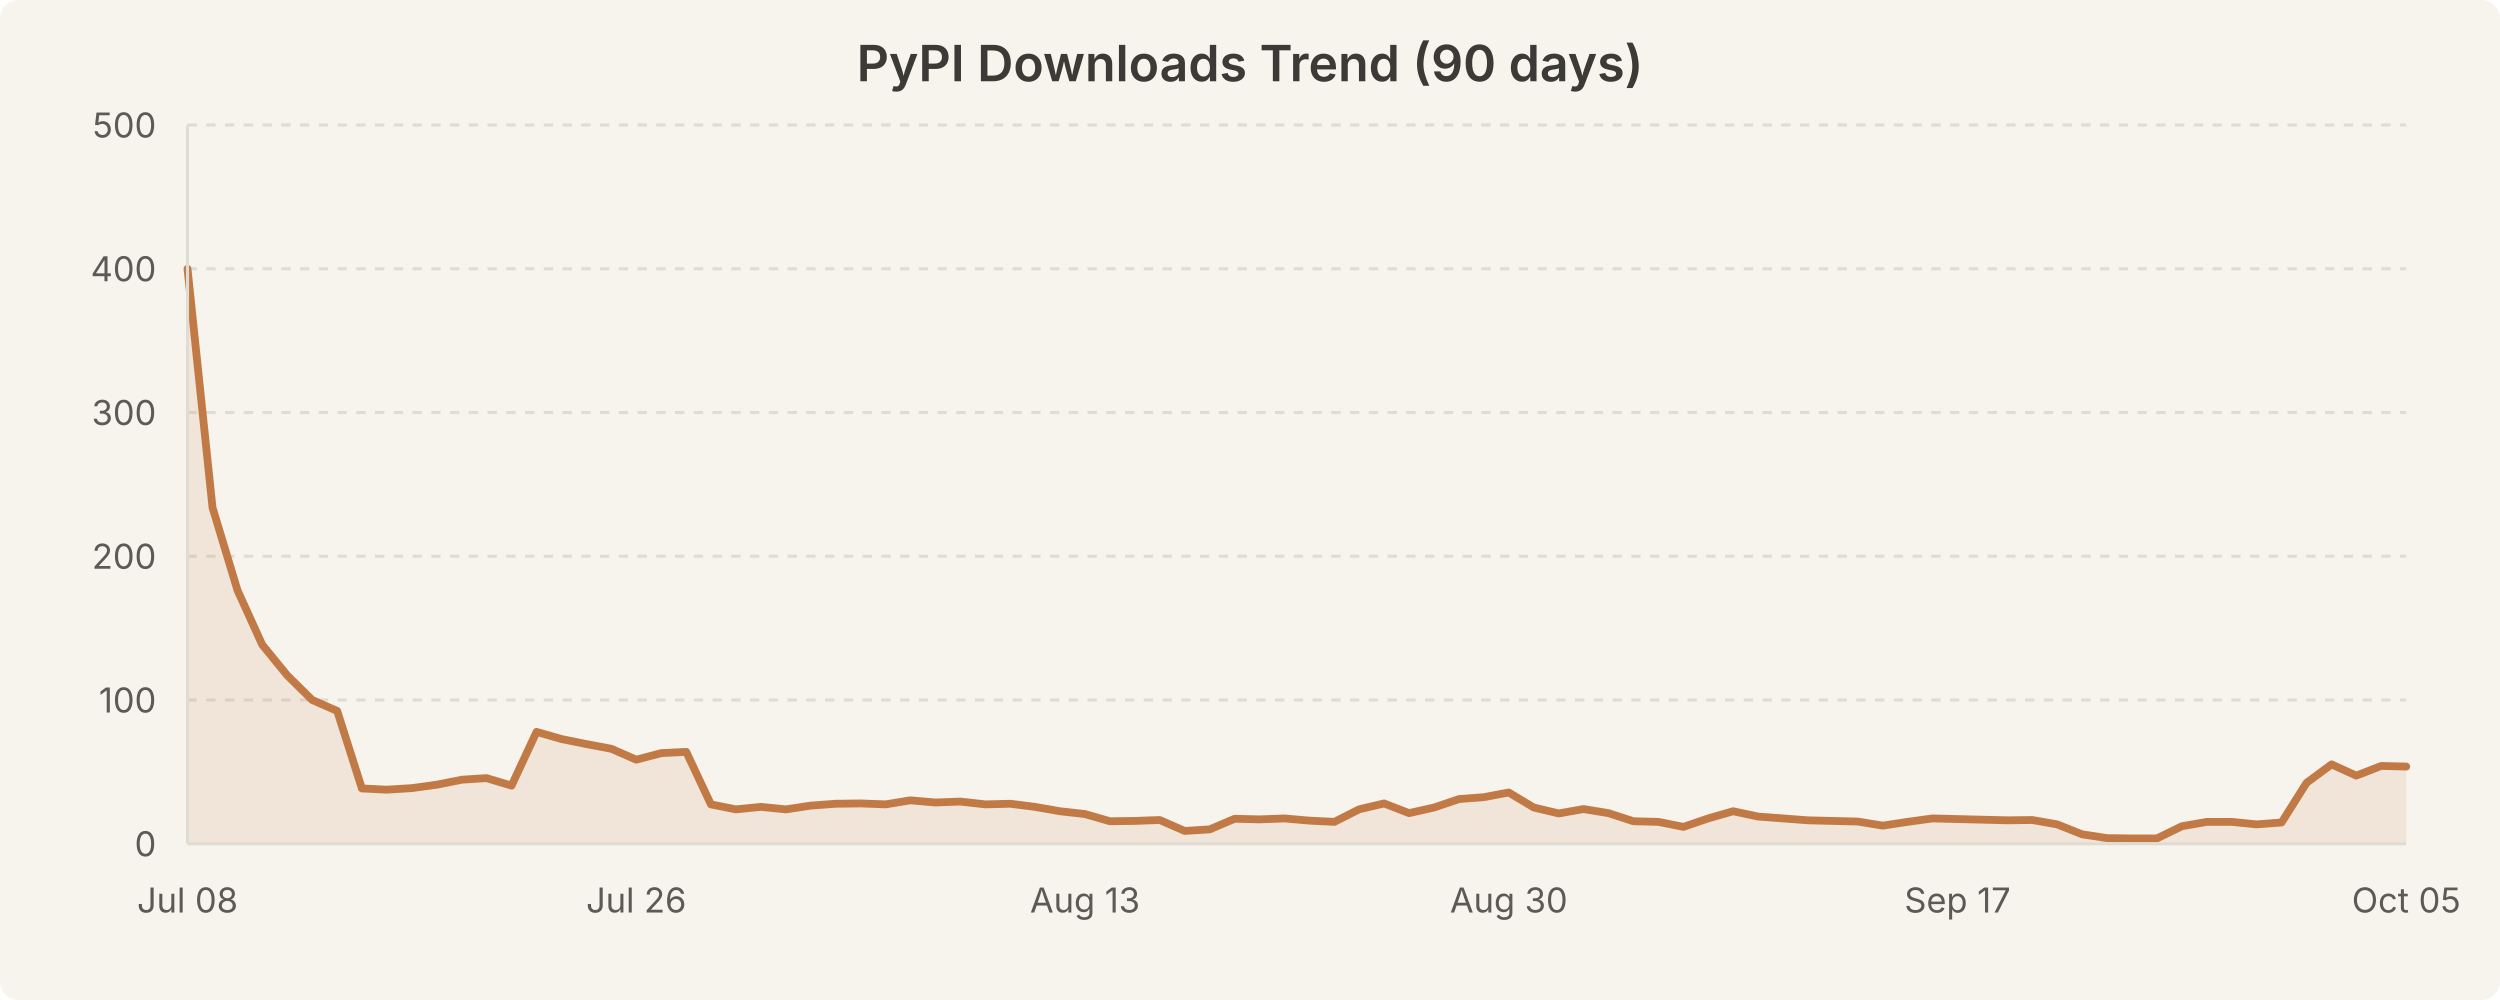
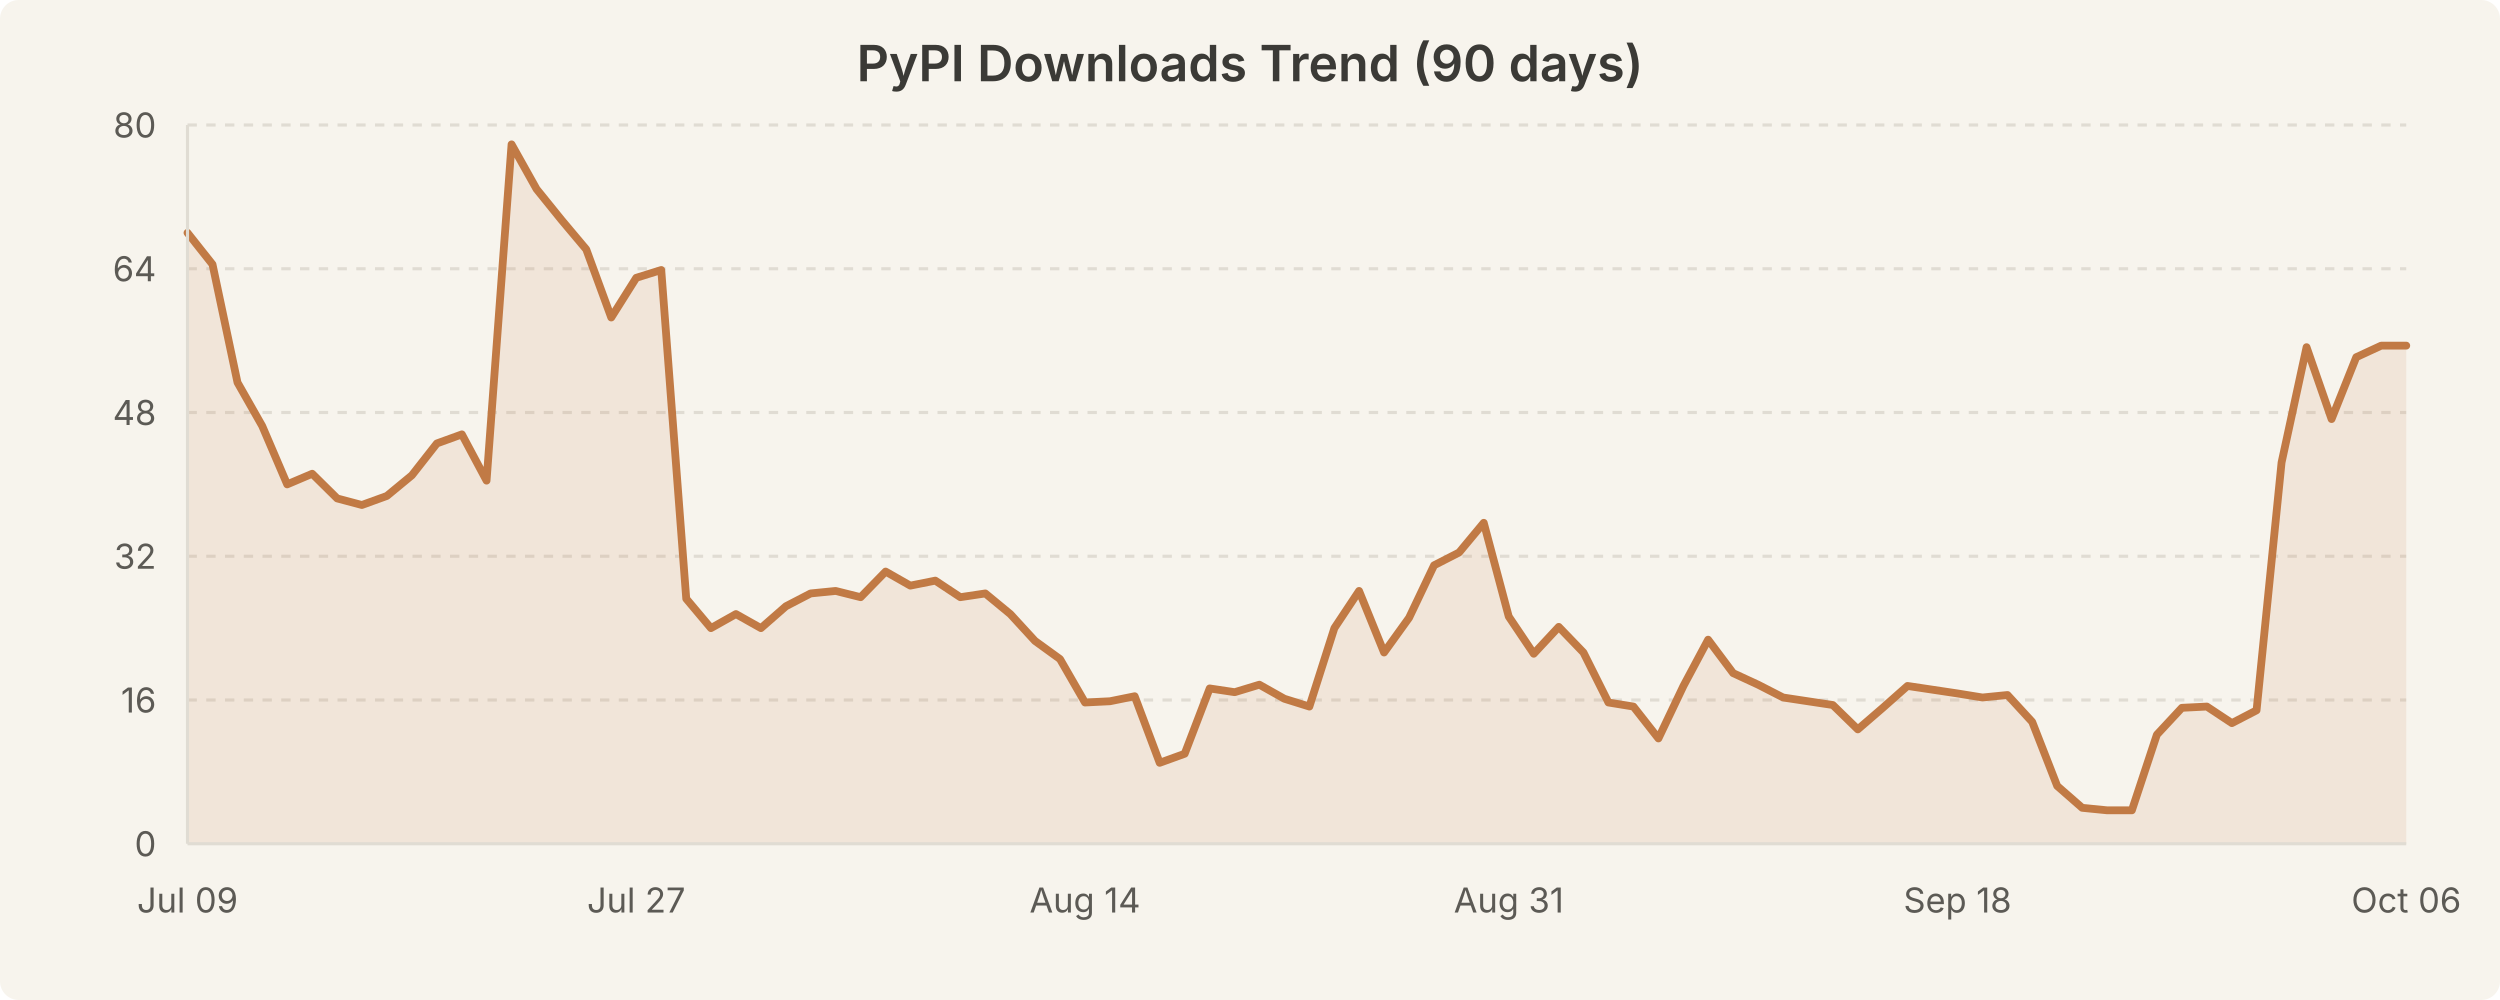
<svg xmlns="http://www.w3.org/2000/svg" width="800" height="320" viewBox="0 0 800 320" style="background-color:#f7f4ed">
  <rect width="800" height="320" fill="#f7f4ed" rx="6" />
  <text x="400.0" y="26" text-anchor="middle" font-family="system-ui, -apple-system, Segoe UI, sans-serif" font-size="16" font-weight="600" fill="#3b3a36">PyPI Downloads Trend (90 days)</text>
  <line x1="60" y1="224.0" x2="770" y2="224.0" stroke="#e0dcd3" stroke-width="1" stroke-dasharray="3,3" />
  <line x1="60" y1="178.0" x2="770" y2="178.0" stroke="#e0dcd3" stroke-width="1" stroke-dasharray="3,3" />
  <line x1="60" y1="132.0" x2="770" y2="132.0" stroke="#e0dcd3" stroke-width="1" stroke-dasharray="3,3" />
  <line x1="60" y1="86.0" x2="770" y2="86.0" stroke="#e0dcd3" stroke-width="1" stroke-dasharray="3,3" />
  <line x1="60" y1="40.0" x2="770" y2="40.0" stroke="#e0dcd3" stroke-width="1" stroke-dasharray="3,3" />
-   <path d="M 60.0 86.0 L 68.0 162.4 L 76.0 188.9 L 83.9 206.3 L 91.9 216.1 L 99.9 224.0 L 107.9 227.5 L 115.8 252.3 L 123.8 252.7 L 131.8 252.2 L 139.8 251.1 L 147.8 249.5 L 155.7 249.0 L 163.7 251.4 L 171.7 234.2 L 179.7 236.5 L 187.6 238.1 L 195.6 239.6 L 203.6 243.1 L 211.6 241.0 L 219.6 240.6 L 227.5 257.4 L 235.5 259.0 L 243.5 258.2 L 251.5 259.0 L 259.4 257.8 L 267.4 257.2 L 275.4 257.1 L 283.4 257.4 L 291.3 256.1 L 299.3 256.8 L 307.3 256.5 L 315.3 257.4 L 323.3 257.2 L 331.2 258.2 L 339.2 259.6 L 347.2 260.5 L 355.2 262.8 L 363.1 262.7 L 371.1 262.4 L 379.1 265.9 L 387.1 265.4 L 395.1 262.0 L 403.0 262.2 L 411.0 261.9 L 419.0 262.6 L 427.0 263.0 L 434.9 259.0 L 442.9 257.1 L 450.9 260.2 L 458.9 258.4 L 466.9 255.7 L 474.8 255.1 L 482.8 253.6 L 490.8 258.4 L 498.8 260.3 L 506.7 258.9 L 514.7 260.2 L 522.7 262.8 L 530.7 263.0 L 538.7 264.6 L 546.6 261.9 L 554.6 259.6 L 562.6 261.3 L 570.6 261.9 L 578.5 262.5 L 586.5 262.7 L 594.5 262.9 L 602.5 264.2 L 610.4 263.0 L 618.4 261.9 L 626.4 262.1 L 634.4 262.3 L 642.4 262.5 L 650.3 262.4 L 658.3 263.8 L 666.3 267.0 L 674.3 268.2 L 682.2 268.3 L 690.2 268.3 L 698.2 264.4 L 706.2 263.0 L 714.2 263.0 L 722.1 263.8 L 730.1 263.2 L 738.1 250.5 L 746.1 244.6 L 754.0 248.2 L 762.0 245.1 L 770.0 245.3 L 770.0 270.0 L 60.0 270.0 Z" fill="rgba(193, 122, 69, 0.12)" stroke="none" />
-   <path d="M 60.0 86.0 L 68.0 162.4 L 76.0 188.9 L 83.9 206.3 L 91.9 216.1 L 99.9 224.0 L 107.9 227.5 L 115.8 252.3 L 123.8 252.7 L 131.8 252.2 L 139.8 251.1 L 147.8 249.5 L 155.7 249.0 L 163.7 251.4 L 171.7 234.2 L 179.7 236.5 L 187.6 238.1 L 195.6 239.6 L 203.6 243.1 L 211.6 241.0 L 219.6 240.6 L 227.5 257.4 L 235.5 259.0 L 243.5 258.2 L 251.5 259.0 L 259.4 257.8 L 267.4 257.2 L 275.4 257.1 L 283.4 257.4 L 291.3 256.1 L 299.3 256.8 L 307.3 256.5 L 315.3 257.4 L 323.3 257.2 L 331.2 258.2 L 339.2 259.6 L 347.2 260.5 L 355.2 262.8 L 363.1 262.7 L 371.1 262.4 L 379.1 265.9 L 387.1 265.4 L 395.1 262.0 L 403.0 262.2 L 411.0 261.9 L 419.0 262.6 L 427.0 263.0 L 434.9 259.0 L 442.9 257.1 L 450.9 260.2 L 458.9 258.4 L 466.9 255.7 L 474.8 255.1 L 482.8 253.6 L 490.8 258.4 L 498.8 260.3 L 506.7 258.9 L 514.7 260.2 L 522.7 262.8 L 530.7 263.0 L 538.7 264.6 L 546.6 261.9 L 554.6 259.6 L 562.6 261.3 L 570.6 261.9 L 578.5 262.5 L 586.5 262.7 L 594.5 262.9 L 602.5 264.2 L 610.4 263.0 L 618.4 261.9 L 626.4 262.1 L 634.4 262.3 L 642.4 262.5 L 650.3 262.4 L 658.3 263.8 L 666.3 267.0 L 674.3 268.2 L 682.2 268.3 L 690.2 268.3 L 698.2 264.4 L 706.2 263.0 L 714.2 263.0 L 722.1 263.8 L 730.1 263.2 L 738.1 250.5 L 746.1 244.6 L 754.0 248.2 L 762.0 245.1 L 770.0 245.3" fill="none" stroke="#c17a45" stroke-width="2.5" stroke-linecap="round" stroke-linejoin="round" />
+   <path d="M 60.0 74.5 L 68.0 84.6 L 76.0 122.4 L 83.9 136.3 L 91.9 155.0 L 99.9 151.6 L 107.9 159.5 L 115.8 161.6 L 123.8 158.7 L 131.8 152.1 L 139.8 141.9 L 147.8 139.0 L 155.7 153.8 L 163.7 46.2 L 171.7 60.5 L 179.7 70.4 L 187.6 79.8 L 195.6 101.6 L 203.6 88.9 L 211.6 86.4 L 219.6 191.6 L 227.5 201.0 L 235.5 196.5 L 243.5 201.0 L 251.5 194.0 L 259.4 189.9 L 267.4 189.1 L 275.4 191.1 L 283.4 182.9 L 291.3 187.4 L 299.3 185.8 L 307.3 191.1 L 315.3 189.9 L 323.3 196.5 L 331.2 205.1 L 339.2 210.9 L 347.2 224.8 L 355.2 224.4 L 363.1 222.8 L 371.1 244.1 L 379.1 241.2 L 387.1 220.3 L 395.1 221.5 L 403.0 219.1 L 411.0 223.6 L 419.0 226.1 L 427.0 201.0 L 434.9 189.1 L 442.9 208.8 L 450.9 197.7 L 458.9 180.9 L 466.9 176.8 L 474.8 167.3 L 482.8 197.3 L 490.8 209.2 L 498.8 200.6 L 506.7 208.8 L 514.7 224.8 L 522.7 226.1 L 530.7 236.3 L 538.7 219.5 L 546.6 204.7 L 554.6 215.4 L 562.6 219.1 L 570.6 223.2 L 578.5 224.4 L 586.5 225.6 L 594.5 233.4 L 602.5 226.5 L 610.4 219.5 L 618.4 220.7 L 626.4 221.9 L 634.4 223.2 L 642.4 222.4 L 650.3 231.0 L 658.3 251.5 L 666.3 258.5 L 674.3 259.3 L 682.2 259.3 L 690.2 235.1 L 698.2 226.5 L 706.2 226.1 L 714.2 231.4 L 722.1 227.3 L 730.1 148.0 L 738.1 111.1 L 746.1 134.1 L 754.0 114.3 L 762.0 110.6 L 770.0 110.6 L 770.0 270.0 L 60.0 270.0 Z" fill="rgba(193, 122, 69, 0.12)" stroke="none" />
+   <path d="M 60.0 74.5 L 68.0 84.6 L 76.0 122.4 L 83.9 136.3 L 91.9 155.0 L 99.9 151.6 L 107.9 159.5 L 115.8 161.6 L 123.8 158.7 L 131.8 152.1 L 139.8 141.9 L 147.8 139.0 L 155.7 153.8 L 163.7 46.2 L 171.7 60.5 L 179.7 70.4 L 187.6 79.8 L 195.6 101.6 L 203.6 88.9 L 211.6 86.4 L 219.6 191.6 L 227.5 201.0 L 235.5 196.5 L 243.5 201.0 L 251.5 194.0 L 259.4 189.9 L 267.4 189.1 L 275.4 191.1 L 283.4 182.9 L 291.3 187.4 L 299.3 185.8 L 307.3 191.1 L 315.3 189.9 L 323.3 196.5 L 331.2 205.1 L 339.2 210.9 L 347.2 224.8 L 355.2 224.4 L 363.1 222.8 L 371.1 244.1 L 379.1 241.2 L 387.1 220.3 L 395.1 221.5 L 403.0 219.1 L 411.0 223.6 L 419.0 226.1 L 427.0 201.0 L 434.9 189.1 L 442.9 208.8 L 450.9 197.7 L 458.9 180.9 L 466.9 176.8 L 474.8 167.3 L 482.8 197.3 L 490.8 209.2 L 498.8 200.6 L 506.7 208.8 L 514.7 224.8 L 522.7 226.1 L 530.7 236.3 L 538.7 219.5 L 546.6 204.7 L 554.6 215.4 L 562.6 219.1 L 570.6 223.2 L 578.5 224.4 L 586.5 225.6 L 594.5 233.4 L 602.5 226.5 L 610.4 219.5 L 618.4 220.7 L 626.4 221.9 L 634.4 223.2 L 642.4 222.4 L 650.3 231.0 L 658.3 251.5 L 666.3 258.5 L 674.3 259.3 L 682.2 259.3 L 690.2 235.1 L 698.2 226.5 L 706.2 226.1 L 714.2 231.4 L 722.1 227.3 L 730.1 148.0 L 738.1 111.1 L 746.1 134.1 L 754.0 114.3 L 762.0 110.6 L 770.0 110.6" fill="none" stroke="#c17a45" stroke-width="2.5" stroke-linecap="round" stroke-linejoin="round" />
  <text x="50" y="274.0" text-anchor="end" font-family="system-ui, -apple-system, Segoe UI, sans-serif" font-size="11" fill="#5c5a55">0</text>
-   <text x="50" y="228.0" text-anchor="end" font-family="system-ui, -apple-system, Segoe UI, sans-serif" font-size="11" fill="#5c5a55">100</text>
-   <text x="50" y="182.0" text-anchor="end" font-family="system-ui, -apple-system, Segoe UI, sans-serif" font-size="11" fill="#5c5a55">200</text>
-   <text x="50" y="136.0" text-anchor="end" font-family="system-ui, -apple-system, Segoe UI, sans-serif" font-size="11" fill="#5c5a55">300</text>
-   <text x="50" y="90.0" text-anchor="end" font-family="system-ui, -apple-system, Segoe UI, sans-serif" font-size="11" fill="#5c5a55">400</text>
-   <text x="50" y="44.0" text-anchor="end" font-family="system-ui, -apple-system, Segoe UI, sans-serif" font-size="11" fill="#5c5a55">500</text>
-   <text x="60.0" y="292" text-anchor="middle" font-family="system-ui, -apple-system, Segoe UI, sans-serif" font-size="11" fill="#5c5a55">Jul 08</text>
-   <text x="203.596" y="292" text-anchor="middle" font-family="system-ui, -apple-system, Segoe UI, sans-serif" font-size="11" fill="#5c5a55">Jul 26</text>
-   <text x="347.191" y="292" text-anchor="middle" font-family="system-ui, -apple-system, Segoe UI, sans-serif" font-size="11" fill="#5c5a55">Aug 13</text>
-   <text x="482.809" y="292" text-anchor="middle" font-family="system-ui, -apple-system, Segoe UI, sans-serif" font-size="11" fill="#5c5a55">Aug 30</text>
-   <text x="626.404" y="292" text-anchor="middle" font-family="system-ui, -apple-system, Segoe UI, sans-serif" font-size="11" fill="#5c5a55">Sep 17</text>
-   <text x="770.0" y="292" text-anchor="middle" font-family="system-ui, -apple-system, Segoe UI, sans-serif" font-size="11" fill="#5c5a55">Oct 05</text>
+   <text x="50" y="228.0" text-anchor="end" font-family="system-ui, -apple-system, Segoe UI, sans-serif" font-size="11" fill="#5c5a55">16</text>
+   <text x="50" y="182.0" text-anchor="end" font-family="system-ui, -apple-system, Segoe UI, sans-serif" font-size="11" fill="#5c5a55">32</text>
+   <text x="50" y="136.0" text-anchor="end" font-family="system-ui, -apple-system, Segoe UI, sans-serif" font-size="11" fill="#5c5a55">48</text>
+   <text x="50" y="90.0" text-anchor="end" font-family="system-ui, -apple-system, Segoe UI, sans-serif" font-size="11" fill="#5c5a55">64</text>
+   <text x="50" y="44.0" text-anchor="end" font-family="system-ui, -apple-system, Segoe UI, sans-serif" font-size="11" fill="#5c5a55">80</text>
+   <text x="60.0" y="292" text-anchor="middle" font-family="system-ui, -apple-system, Segoe UI, sans-serif" font-size="11" fill="#5c5a55">Jul 09</text>
+   <text x="203.596" y="292" text-anchor="middle" font-family="system-ui, -apple-system, Segoe UI, sans-serif" font-size="11" fill="#5c5a55">Jul 27</text>
+   <text x="347.191" y="292" text-anchor="middle" font-family="system-ui, -apple-system, Segoe UI, sans-serif" font-size="11" fill="#5c5a55">Aug 14</text>
+   <text x="482.809" y="292" text-anchor="middle" font-family="system-ui, -apple-system, Segoe UI, sans-serif" font-size="11" fill="#5c5a55">Aug 31</text>
+   <text x="626.404" y="292" text-anchor="middle" font-family="system-ui, -apple-system, Segoe UI, sans-serif" font-size="11" fill="#5c5a55">Sep 18</text>
+   <text x="770.0" y="292" text-anchor="middle" font-family="system-ui, -apple-system, Segoe UI, sans-serif" font-size="11" fill="#5c5a55">Oct 06</text>
  <line x1="60" y1="40" x2="60" y2="270" stroke="#e0dcd3" stroke-width="1" />
  <line x1="60" y1="270" x2="770" y2="270" stroke="#e0dcd3" stroke-width="1" />
</svg>
